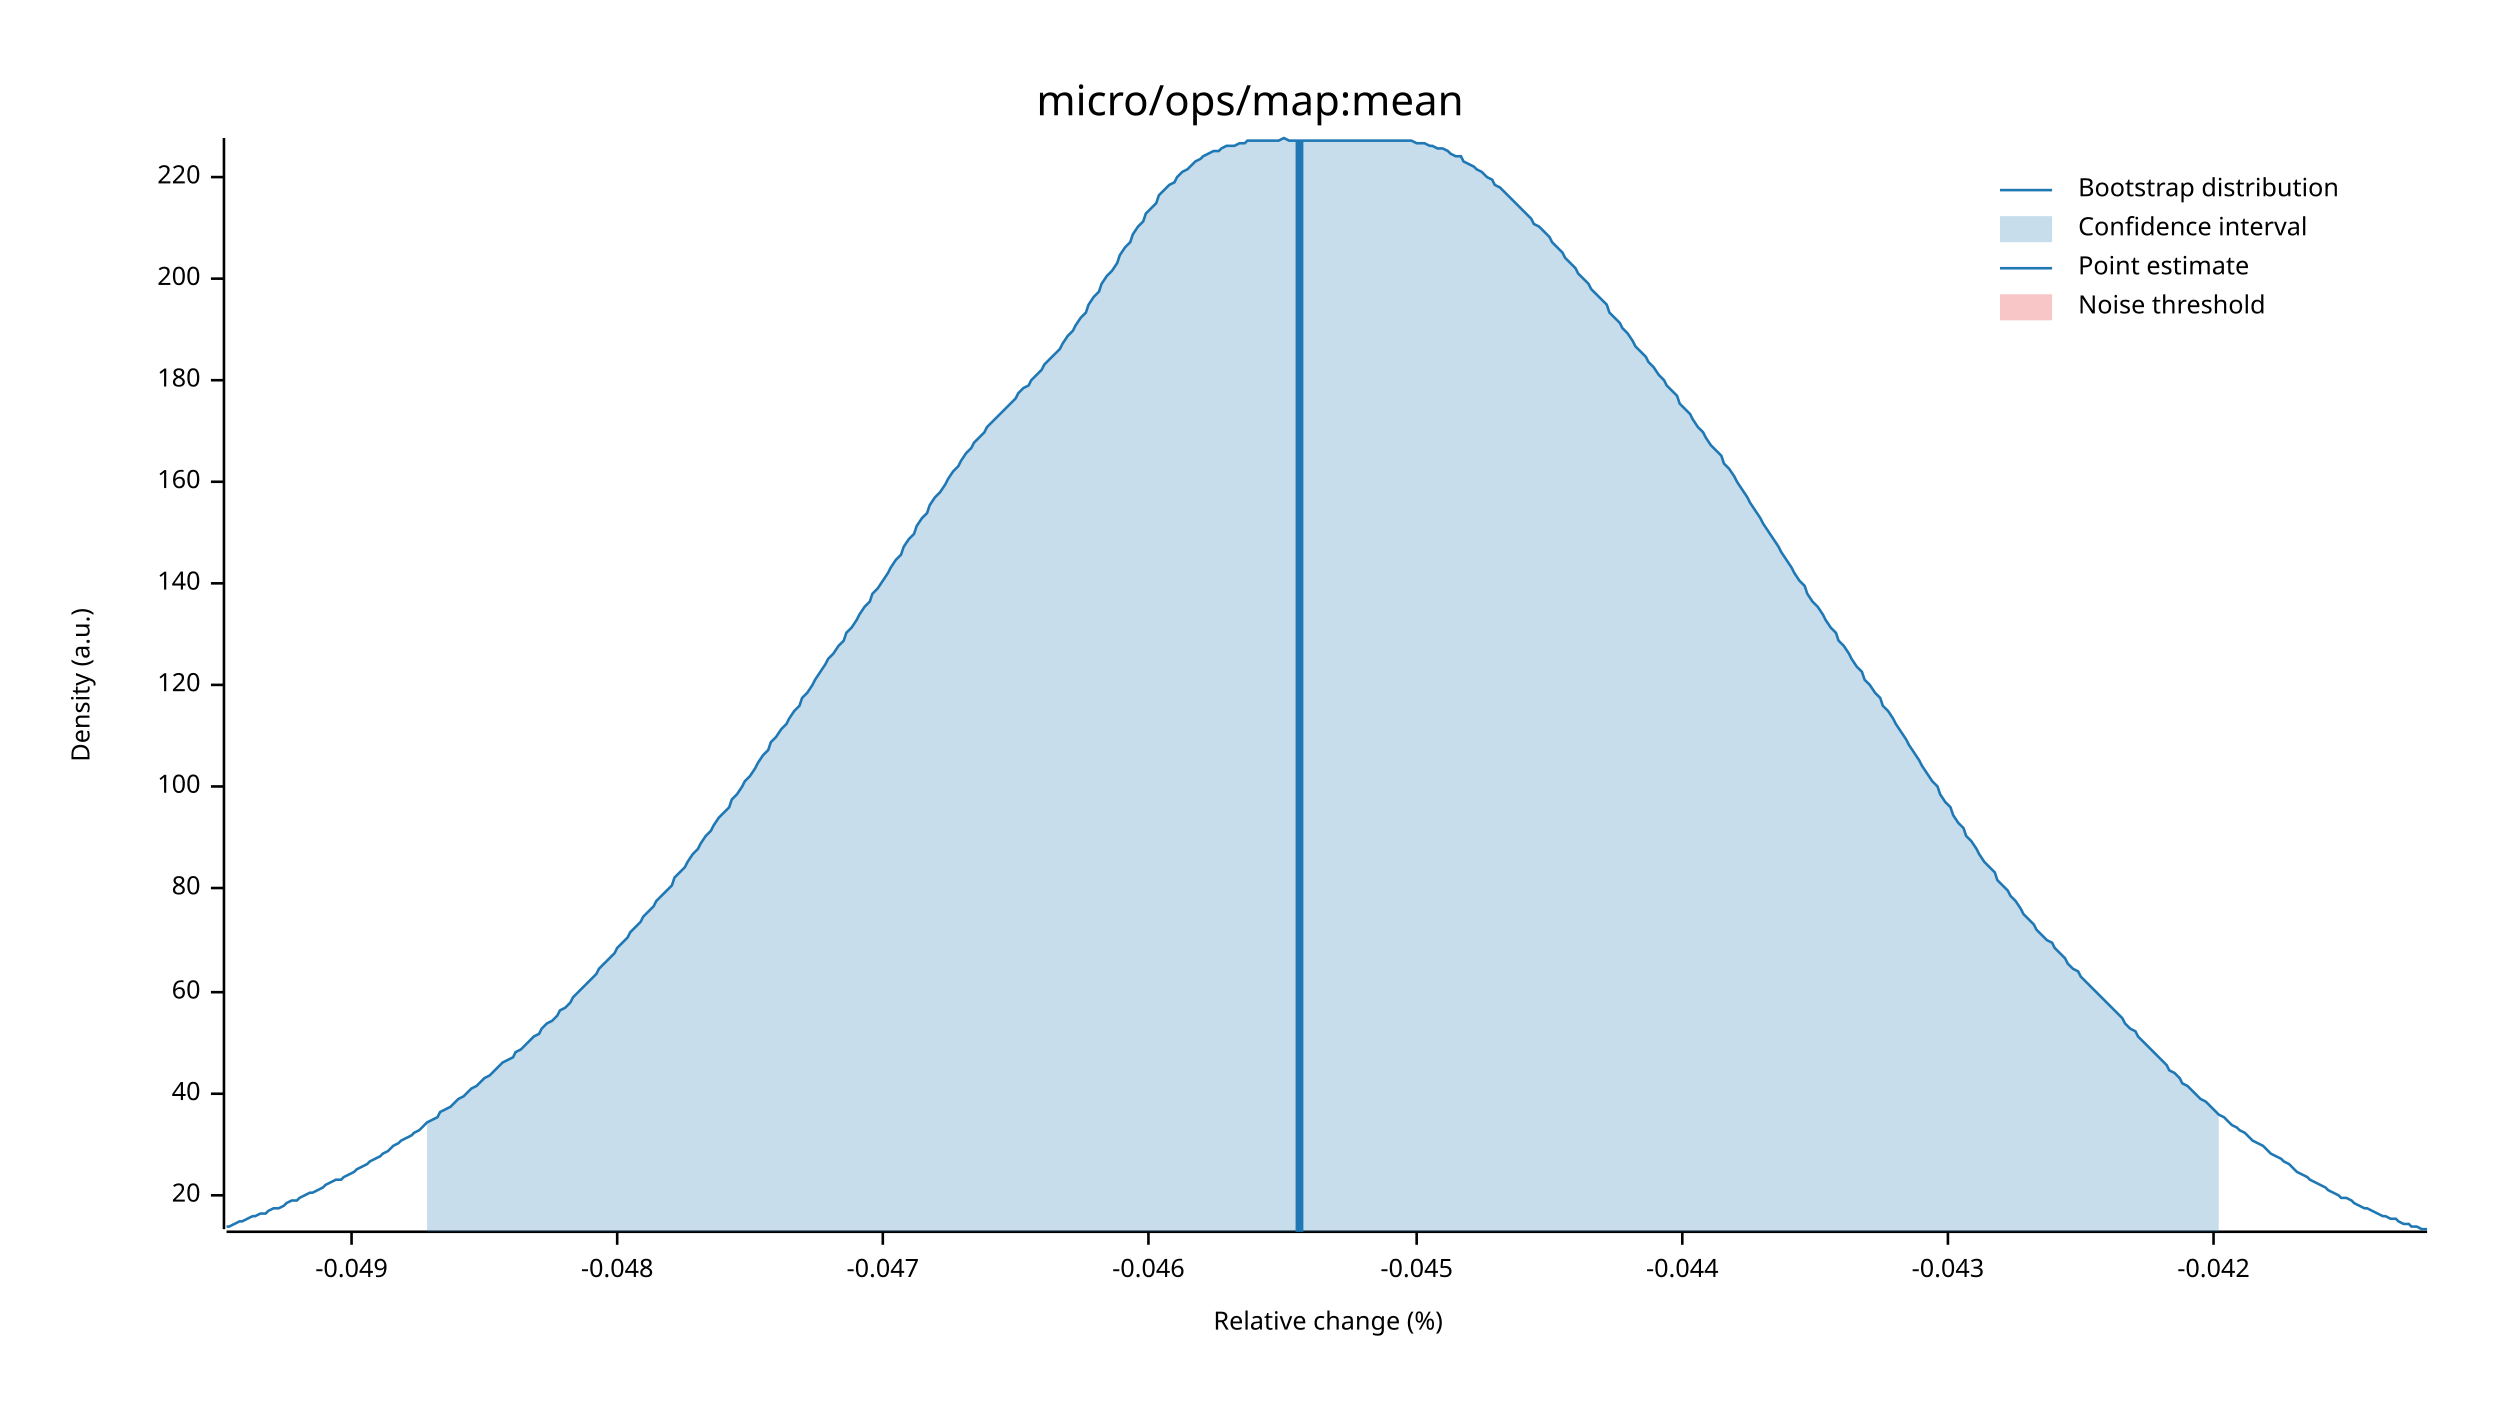
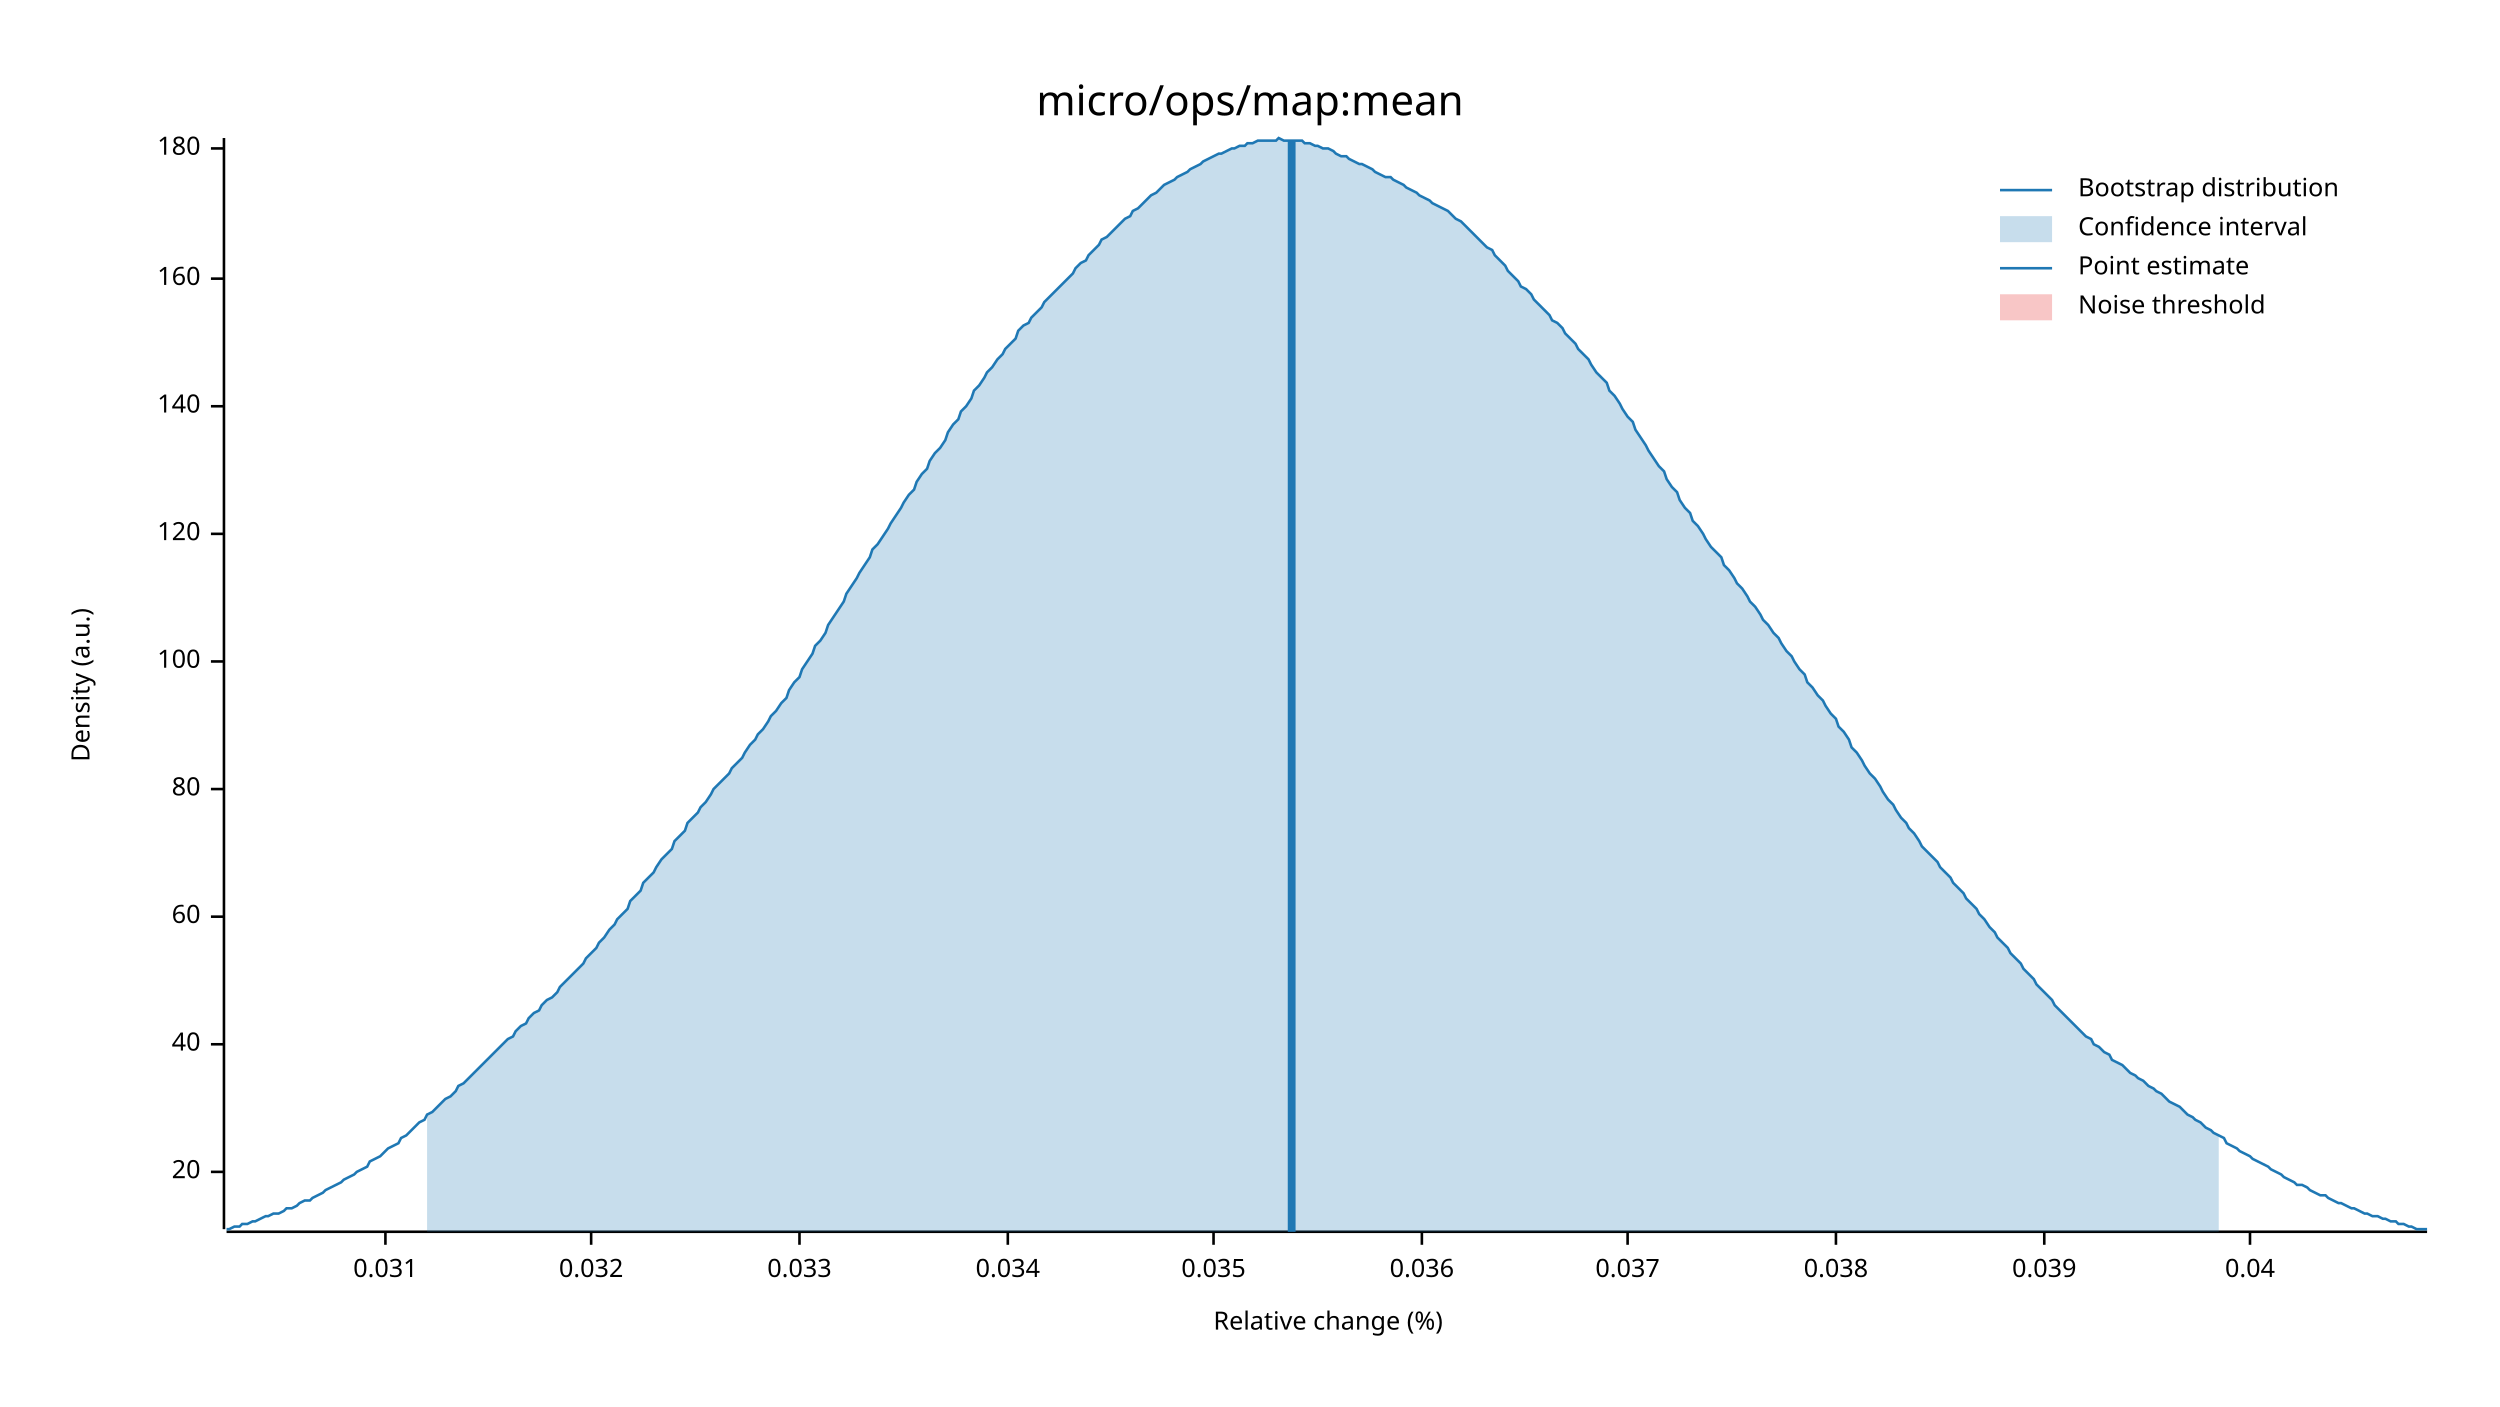
<svg xmlns="http://www.w3.org/2000/svg" width="960" height="540" viewBox="0 0 960 540">
  <text x="480" y="32" dy="0.76em" text-anchor="middle" font-family="sans-serif" font-size="16.129" opacity="1" fill="#000000">
micro/ops/map:mean
</text>
  <text x="27" y="263" dy="0.76em" text-anchor="middle" font-family="sans-serif" font-size="9.677" opacity="1" fill="#000000" transform="rotate(270, 27, 263)">
Density (a.u.)
</text>
  <text x="510" y="513" dy="-0.5ex" text-anchor="middle" font-family="sans-serif" font-size="9.677" opacity="1" fill="#000000">
Relative change (%)
</text>
  <polyline fill="none" opacity="1" stroke="#000000" stroke-width="1" points="86,53 86,472 " />
-   <text x="77" y="459" dy="0.5ex" text-anchor="end" font-family="sans-serif" font-size="9.677" opacity="1" fill="#000000">
+   <text x="77" y="450" dy="0.5ex" text-anchor="end" font-family="sans-serif" font-size="9.677" opacity="1" fill="#000000">
20
</text>
-   <polyline fill="none" opacity="1" stroke="#000000" stroke-width="1" points="81,459 86,459 " />
-   <text x="77" y="420" dy="0.5ex" text-anchor="end" font-family="sans-serif" font-size="9.677" opacity="1" fill="#000000">
+   <polyline fill="none" opacity="1" stroke="#000000" stroke-width="1" points="81,450 86,450 " />
+   <text x="77" y="401" dy="0.5ex" text-anchor="end" font-family="sans-serif" font-size="9.677" opacity="1" fill="#000000">
40
</text>
-   <polyline fill="none" opacity="1" stroke="#000000" stroke-width="1" points="81,420 86,420 " />
-   <text x="77" y="381" dy="0.5ex" text-anchor="end" font-family="sans-serif" font-size="9.677" opacity="1" fill="#000000">
+   <polyline fill="none" opacity="1" stroke="#000000" stroke-width="1" points="81,401 86,401 " />
+   <text x="77" y="352" dy="0.5ex" text-anchor="end" font-family="sans-serif" font-size="9.677" opacity="1" fill="#000000">
60
</text>
-   <polyline fill="none" opacity="1" stroke="#000000" stroke-width="1" points="81,381 86,381 " />
-   <text x="77" y="341" dy="0.5ex" text-anchor="end" font-family="sans-serif" font-size="9.677" opacity="1" fill="#000000">
+   <polyline fill="none" opacity="1" stroke="#000000" stroke-width="1" points="81,352 86,352 " />
+   <text x="77" y="303" dy="0.5ex" text-anchor="end" font-family="sans-serif" font-size="9.677" opacity="1" fill="#000000">
80
</text>
-   <polyline fill="none" opacity="1" stroke="#000000" stroke-width="1" points="81,341 86,341 " />
-   <text x="77" y="302" dy="0.5ex" text-anchor="end" font-family="sans-serif" font-size="9.677" opacity="1" fill="#000000">
+   <polyline fill="none" opacity="1" stroke="#000000" stroke-width="1" points="81,303 86,303 " />
+   <text x="77" y="254" dy="0.5ex" text-anchor="end" font-family="sans-serif" font-size="9.677" opacity="1" fill="#000000">
100
</text>
-   <polyline fill="none" opacity="1" stroke="#000000" stroke-width="1" points="81,302 86,302 " />
-   <text x="77" y="263" dy="0.5ex" text-anchor="end" font-family="sans-serif" font-size="9.677" opacity="1" fill="#000000">
+   <polyline fill="none" opacity="1" stroke="#000000" stroke-width="1" points="81,254 86,254 " />
+   <text x="77" y="205" dy="0.5ex" text-anchor="end" font-family="sans-serif" font-size="9.677" opacity="1" fill="#000000">
120
</text>
-   <polyline fill="none" opacity="1" stroke="#000000" stroke-width="1" points="81,263 86,263 " />
-   <text x="77" y="224" dy="0.5ex" text-anchor="end" font-family="sans-serif" font-size="9.677" opacity="1" fill="#000000">
+   <polyline fill="none" opacity="1" stroke="#000000" stroke-width="1" points="81,205 86,205 " />
+   <text x="77" y="156" dy="0.5ex" text-anchor="end" font-family="sans-serif" font-size="9.677" opacity="1" fill="#000000">
140
</text>
-   <polyline fill="none" opacity="1" stroke="#000000" stroke-width="1" points="81,224 86,224 " />
-   <text x="77" y="185" dy="0.5ex" text-anchor="end" font-family="sans-serif" font-size="9.677" opacity="1" fill="#000000">
+   <polyline fill="none" opacity="1" stroke="#000000" stroke-width="1" points="81,156 86,156 " />
+   <text x="77" y="107" dy="0.5ex" text-anchor="end" font-family="sans-serif" font-size="9.677" opacity="1" fill="#000000">
160
</text>
-   <polyline fill="none" opacity="1" stroke="#000000" stroke-width="1" points="81,185 86,185 " />
-   <text x="77" y="146" dy="0.5ex" text-anchor="end" font-family="sans-serif" font-size="9.677" opacity="1" fill="#000000">
+   <polyline fill="none" opacity="1" stroke="#000000" stroke-width="1" points="81,107 86,107 " />
+   <text x="77" y="57" dy="0.5ex" text-anchor="end" font-family="sans-serif" font-size="9.677" opacity="1" fill="#000000">
180
</text>
-   <polyline fill="none" opacity="1" stroke="#000000" stroke-width="1" points="81,146 86,146 " />
-   <text x="77" y="107" dy="0.5ex" text-anchor="end" font-family="sans-serif" font-size="9.677" opacity="1" fill="#000000">
- 200
+   <polyline fill="none" opacity="1" stroke="#000000" stroke-width="1" points="81,57 86,57 " />
+   <polyline fill="none" opacity="1" stroke="#000000" stroke-width="1" points="87,473 932,473 " />
+   <text x="148" y="483" dy="0.76em" text-anchor="middle" font-family="sans-serif" font-size="9.677" opacity="1" fill="#000000">
+ 0.031
</text>
-   <polyline fill="none" opacity="1" stroke="#000000" stroke-width="1" points="81,107 86,107 " />
-   <text x="77" y="68" dy="0.5ex" text-anchor="end" font-family="sans-serif" font-size="9.677" opacity="1" fill="#000000">
- 220
+   <polyline fill="none" opacity="1" stroke="#000000" stroke-width="1" points="148,473 148,478 " />
+   <text x="227" y="483" dy="0.76em" text-anchor="middle" font-family="sans-serif" font-size="9.677" opacity="1" fill="#000000">
+ 0.032
</text>
-   <polyline fill="none" opacity="1" stroke="#000000" stroke-width="1" points="81,68 86,68 " />
-   <polyline fill="none" opacity="1" stroke="#000000" stroke-width="1" points="87,473 932,473 " />
-   <text x="135" y="483" dy="0.76em" text-anchor="middle" font-family="sans-serif" font-size="9.677" opacity="1" fill="#000000">
- -0.049
+   <polyline fill="none" opacity="1" stroke="#000000" stroke-width="1" points="227,473 227,478 " />
+   <text x="307" y="483" dy="0.76em" text-anchor="middle" font-family="sans-serif" font-size="9.677" opacity="1" fill="#000000">
+ 0.033
</text>
-   <polyline fill="none" opacity="1" stroke="#000000" stroke-width="1" points="135,473 135,478 " />
-   <text x="237" y="483" dy="0.76em" text-anchor="middle" font-family="sans-serif" font-size="9.677" opacity="1" fill="#000000">
- -0.048
+   <polyline fill="none" opacity="1" stroke="#000000" stroke-width="1" points="307,473 307,478 " />
+   <text x="387" y="483" dy="0.76em" text-anchor="middle" font-family="sans-serif" font-size="9.677" opacity="1" fill="#000000">
+ 0.034
</text>
-   <polyline fill="none" opacity="1" stroke="#000000" stroke-width="1" points="237,473 237,478 " />
-   <text x="339" y="483" dy="0.76em" text-anchor="middle" font-family="sans-serif" font-size="9.677" opacity="1" fill="#000000">
- -0.047
+   <polyline fill="none" opacity="1" stroke="#000000" stroke-width="1" points="387,473 387,478 " />
+   <text x="466" y="483" dy="0.76em" text-anchor="middle" font-family="sans-serif" font-size="9.677" opacity="1" fill="#000000">
+ 0.035
</text>
-   <polyline fill="none" opacity="1" stroke="#000000" stroke-width="1" points="339,473 339,478 " />
-   <text x="441" y="483" dy="0.76em" text-anchor="middle" font-family="sans-serif" font-size="9.677" opacity="1" fill="#000000">
- -0.046
+   <polyline fill="none" opacity="1" stroke="#000000" stroke-width="1" points="466,473 466,478 " />
+   <text x="546" y="483" dy="0.76em" text-anchor="middle" font-family="sans-serif" font-size="9.677" opacity="1" fill="#000000">
+ 0.036
</text>
-   <polyline fill="none" opacity="1" stroke="#000000" stroke-width="1" points="441,473 441,478 " />
-   <text x="544" y="483" dy="0.76em" text-anchor="middle" font-family="sans-serif" font-size="9.677" opacity="1" fill="#000000">
- -0.045
+   <polyline fill="none" opacity="1" stroke="#000000" stroke-width="1" points="546,473 546,478 " />
+   <text x="625" y="483" dy="0.76em" text-anchor="middle" font-family="sans-serif" font-size="9.677" opacity="1" fill="#000000">
+ 0.037
</text>
-   <polyline fill="none" opacity="1" stroke="#000000" stroke-width="1" points="544,473 544,478 " />
-   <text x="646" y="483" dy="0.76em" text-anchor="middle" font-family="sans-serif" font-size="9.677" opacity="1" fill="#000000">
- -0.044
+   <polyline fill="none" opacity="1" stroke="#000000" stroke-width="1" points="625,473 625,478 " />
+   <text x="705" y="483" dy="0.76em" text-anchor="middle" font-family="sans-serif" font-size="9.677" opacity="1" fill="#000000">
+ 0.038
</text>
-   <polyline fill="none" opacity="1" stroke="#000000" stroke-width="1" points="646,473 646,478 " />
-   <text x="748" y="483" dy="0.76em" text-anchor="middle" font-family="sans-serif" font-size="9.677" opacity="1" fill="#000000">
- -0.043
+   <polyline fill="none" opacity="1" stroke="#000000" stroke-width="1" points="705,473 705,478 " />
+   <text x="785" y="483" dy="0.76em" text-anchor="middle" font-family="sans-serif" font-size="9.677" opacity="1" fill="#000000">
+ 0.039
</text>
-   <polyline fill="none" opacity="1" stroke="#000000" stroke-width="1" points="748,473 748,478 " />
-   <text x="850" y="483" dy="0.76em" text-anchor="middle" font-family="sans-serif" font-size="9.677" opacity="1" fill="#000000">
- -0.042
+   <polyline fill="none" opacity="1" stroke="#000000" stroke-width="1" points="785,473 785,478 " />
+   <text x="864" y="483" dy="0.76em" text-anchor="middle" font-family="sans-serif" font-size="9.677" opacity="1" fill="#000000">
+ 0.04
</text>
-   <polyline fill="none" opacity="1" stroke="#000000" stroke-width="1" points="850,473 850,478 " />
-   <polyline fill="none" opacity="1" stroke="#1F78B4" stroke-width="1" points="87,471 88,471 90,470 92,469 93,469 95,468 97,467 98,467 100,466 102,466 103,465 105,464 107,464 109,463 110,462 112,461 114,461 115,460 117,459 119,458 120,458 122,457 124,456 125,455 127,454 129,453 131,453 132,452 134,451 136,450 137,449 139,448 141,447 142,446 144,445 146,444 147,443 149,442 151,440 153,439 154,438 156,437 158,436 159,435 161,434 163,432 164,431 166,430 168,429 169,427 171,426 173,425 175,423 176,422 178,421 180,419 181,418 183,417 185,415 186,414 188,413 190,411 191,410 193,408 195,407 197,406 198,404 200,403 202,401 203,400 205,398 207,397 208,395 210,393 212,392 214,390 215,388 217,387 219,385 220,383 222,381 224,379 225,378 227,376 229,374 230,372 232,370 234,368 236,366 237,364 239,362 241,360 242,358 244,356 246,354 247,352 249,350 251,348 252,346 254,344 256,342 258,340 259,337 261,335 263,333 264,331 266,328 268,326 269,324 271,321 273,319 274,317 276,314 278,312 280,310 281,307 283,305 285,302 286,300 288,298 290,295 291,293 293,290 295,288 296,285 298,283 300,280 302,278 303,276 305,273 307,271 308,268 310,266 312,263 313,261 315,258 317,255 318,253 320,251 322,248 324,246 325,243 327,241 329,238 330,236 332,233 334,231 335,228 337,226 339,223 341,220 342,218 344,215 346,213 347,210 349,207 351,205 352,202 354,199 356,197 357,194 359,191 361,189 363,186 364,184 366,181 368,179 369,177 371,174 373,172 374,170 376,168 378,166 379,164 381,162 383,160 385,158 386,157 388,155 390,153 391,151 393,149 395,148 396,146 398,144 400,142 401,140 403,138 405,136 407,134 408,132 410,129 412,127 413,125 415,122 417,120 418,117 420,114 422,112 423,109 425,106 427,104 429,101 430,98 432,95 434,93 435,90 437,87 439,85 440,82 442,80 444,78 445,75 447,73 449,71 451,70 452,68 454,66 456,65 457,64 459,62 461,61 462,60 464,59 466,58 468,58 469,57 471,56 473,56 474,56 476,55 478,55 479,54 481,54 483,54 484,54 486,54 488,54 490,54 491,54 493,53 495,54 496,54 498,54 500,54 501,54 503,54 505,54 506,54 508,54 510,54 512,54 513,54 515,54 517,54 518,54 520,54 522,54 523,54 525,54 527,54 528,54 530,54 532,54 534,54 535,54 537,54 539,54 540,54 542,54 544,55 545,55 547,55 549,56 550,56 552,57 554,57 556,58 557,59 559,60 561,60 562,62 564,63 566,64 567,65 569,66 571,68 573,69 574,71 576,72 578,74 579,75 581,77 583,79 584,80 586,82 588,84 589,86 591,87 593,89 595,91 596,93 598,95 600,97 601,99 603,101 605,103 606,105 608,107 610,109 611,111 613,113 615,115 617,117 618,120 620,122 622,124 623,126 625,128 627,131 628,133 630,135 632,137 633,139 635,141 637,144 639,146 640,148 642,150 644,152 645,155 647,157 649,159 650,161 652,164 654,166 655,168 657,171 659,173 661,175 662,178 664,180 666,183 667,185 669,188 671,191 672,193 674,196 676,199 677,201 679,204 681,207 683,210 684,212 686,215 688,218 689,220 691,223 693,225 694,228 696,231 698,233 700,236 701,238 703,241 705,243 706,246 708,248 710,251 711,253 713,256 715,258 716,261 718,263 720,266 722,268 723,271 725,273 727,276 728,278 730,281 732,284 733,286 735,289 737,292 738,294 740,297 742,300 744,302 745,305 747,308 749,310 750,313 752,316 754,318 755,321 757,323 759,326 760,328 762,331 764,333 766,335 767,338 769,340 771,342 772,344 774,346 776,349 777,351 779,353 781,355 782,357 784,359 786,361 788,362 789,364 791,366 793,368 794,370 796,372 798,373 799,375 801,377 803,379 804,380 806,382 808,384 810,386 811,387 813,389 815,391 816,393 818,395 820,396 821,398 823,400 825,402 827,404 828,405 830,407 832,409 833,411 835,412 837,414 838,416 840,417 842,419 843,420 845,422 847,423 849,425 850,426 852,428 854,429 855,430 857,432 859,433 860,434 862,435 864,437 865,438 867,439 869,440 871,442 872,443 874,444 876,445 877,446 879,447 881,449 882,450 884,451 886,452 887,453 889,454 891,455 893,456 894,457 896,458 898,459 899,460 901,460 903,461 904,462 906,463 908,464 909,464 911,465 913,466 915,467 916,467 918,468 920,468 921,469 923,470 925,470 926,471 928,471 930,472 932,472 " />
-   <polygon opacity="0.25" fill="#1F78B4" points="164,431 166,430 168,429 169,427 171,426 173,425 175,423 176,422 178,421 180,419 181,418 183,417 185,415 186,414 188,413 190,411 191,410 193,408 195,407 197,406 198,404 200,403 202,401 203,400 205,398 207,397 208,395 210,393 212,392 214,390 215,388 217,387 219,385 220,383 222,381 224,379 225,378 227,376 229,374 230,372 232,370 234,368 236,366 237,364 239,362 241,360 242,358 244,356 246,354 247,352 249,350 251,348 252,346 254,344 256,342 258,340 259,337 261,335 263,333 264,331 266,328 268,326 269,324 271,321 273,319 274,317 276,314 278,312 280,310 281,307 283,305 285,302 286,300 288,298 290,295 291,293 293,290 295,288 296,285 298,283 300,280 302,278 303,276 305,273 307,271 308,268 310,266 312,263 313,261 315,258 317,255 318,253 320,251 322,248 324,246 325,243 327,241 329,238 330,236 332,233 334,231 335,228 337,226 339,223 341,220 342,218 344,215 346,213 347,210 349,207 351,205 352,202 354,199 356,197 357,194 359,191 361,189 363,186 364,184 366,181 368,179 369,177 371,174 373,172 374,170 376,168 378,166 379,164 381,162 383,160 385,158 386,157 388,155 390,153 391,151 393,149 395,148 396,146 398,144 400,142 401,140 403,138 405,136 407,134 408,132 410,129 412,127 413,125 415,122 417,120 418,117 420,114 422,112 423,109 425,106 427,104 429,101 430,98 432,95 434,93 435,90 437,87 439,85 440,82 442,80 444,78 445,75 447,73 449,71 451,70 452,68 454,66 456,65 457,64 459,62 461,61 462,60 464,59 466,58 468,58 469,57 471,56 473,56 474,56 476,55 478,55 479,54 481,54 483,54 484,54 486,54 488,54 490,54 491,54 493,53 495,54 496,54 498,54 500,54 501,54 503,54 505,54 506,54 508,54 510,54 512,54 513,54 515,54 517,54 518,54 520,54 522,54 523,54 525,54 527,54 528,54 530,54 532,54 534,54 535,54 537,54 539,54 540,54 542,54 544,55 545,55 547,55 549,56 550,56 552,57 554,57 556,58 557,59 559,60 561,60 562,62 564,63 566,64 567,65 569,66 571,68 573,69 574,71 576,72 578,74 579,75 581,77 583,79 584,80 586,82 588,84 589,86 591,87 593,89 595,91 596,93 598,95 600,97 601,99 603,101 605,103 606,105 608,107 610,109 611,111 613,113 615,115 617,117 618,120 620,122 622,124 623,126 625,128 627,131 628,133 630,135 632,137 633,139 635,141 637,144 639,146 640,148 642,150 644,152 645,155 647,157 649,159 650,161 652,164 654,166 655,168 657,171 659,173 661,175 662,178 664,180 666,183 667,185 669,188 671,191 672,193 674,196 676,199 677,201 679,204 681,207 683,210 684,212 686,215 688,218 689,220 691,223 693,225 694,228 696,231 698,233 700,236 701,238 703,241 705,243 706,246 708,248 710,251 711,253 713,256 715,258 716,261 718,263 720,266 722,268 723,271 725,273 727,276 728,278 730,281 732,284 733,286 735,289 737,292 738,294 740,297 742,300 744,302 745,305 747,308 749,310 750,313 752,316 754,318 755,321 757,323 759,326 760,328 762,331 764,333 766,335 767,338 769,340 771,342 772,344 774,346 776,349 777,351 779,353 781,355 782,357 784,359 786,361 788,362 789,364 791,366 793,368 794,370 796,372 798,373 799,375 801,377 803,379 804,380 806,382 808,384 810,386 811,387 813,389 815,391 816,393 818,395 820,396 821,398 823,400 825,402 827,404 828,405 830,407 832,409 833,411 835,412 837,414 838,416 840,417 842,419 843,420 845,422 847,423 849,425 850,426 852,428 852,473 164,473 " />
-   <polyline fill="none" opacity="1" stroke="#1F78B4" stroke-width="3" points="499,473 499,54 " />
+   <polyline fill="none" opacity="1" stroke="#000000" stroke-width="1" points="864,473 864,478 " />
+   <polyline fill="none" opacity="1" stroke="#1F78B4" stroke-width="1" points="87,472 88,472 90,471 92,471 93,470 95,470 97,469 98,469 100,468 102,467 103,467 105,466 107,466 109,465 110,464 112,464 114,463 115,462 117,461 119,461 120,460 122,459 124,458 125,457 127,456 129,455 131,454 132,453 134,452 136,451 137,450 139,449 141,448 142,446 144,445 146,444 147,443 149,441 151,440 153,439 154,437 156,436 158,434 159,433 161,431 163,430 164,428 166,427 168,425 169,424 171,422 173,421 175,419 176,417 178,416 180,414 181,413 183,411 185,409 186,408 188,406 190,404 191,403 193,401 195,399 197,398 198,396 200,394 202,393 203,391 205,389 207,388 208,386 210,384 212,383 214,381 215,379 217,377 219,375 220,374 222,372 224,370 225,368 227,366 229,364 230,362 232,360 234,357 236,355 237,353 239,351 241,349 242,346 244,344 246,342 247,339 249,337 251,335 252,333 254,330 256,328 258,326 259,323 261,321 263,319 264,316 266,314 268,312 269,310 271,308 273,305 274,303 276,301 278,299 280,297 281,295 283,293 285,291 286,289 288,286 290,284 291,282 293,280 295,277 296,275 298,273 300,270 302,268 303,265 305,262 307,260 308,257 310,254 312,251 313,248 315,246 317,243 318,240 320,237 322,234 324,231 325,228 327,225 329,222 330,220 332,217 334,214 335,211 337,209 339,206 341,203 342,201 344,198 346,195 347,193 349,190 351,188 352,185 354,182 356,180 357,177 359,174 361,172 363,169 364,166 366,163 368,161 369,158 371,156 373,153 374,150 376,148 378,145 379,143 381,141 383,138 385,136 386,134 388,132 390,130 391,127 393,125 395,124 396,122 398,120 400,118 401,116 403,114 405,112 407,110 408,109 410,107 412,105 413,103 415,101 417,100 418,98 420,96 422,94 423,92 425,91 427,89 429,87 430,86 432,84 434,83 435,81 437,80 439,78 440,77 442,75 444,74 445,73 447,71 449,70 451,69 452,68 454,67 456,66 457,65 459,64 461,63 462,62 464,61 466,60 468,59 469,59 471,58 473,57 474,57 476,56 478,56 479,55 481,55 483,54 484,54 486,54 488,54 490,54 491,53 493,54 495,54 496,54 498,54 500,54 501,55 503,55 505,56 506,56 508,57 510,57 512,58 513,59 515,60 517,60 518,61 520,62 522,63 523,63 525,64 527,65 528,66 530,67 532,68 534,68 535,69 537,70 539,71 540,72 542,73 544,74 545,75 547,76 549,77 550,78 552,79 554,80 556,81 557,82 559,84 561,85 562,86 564,88 566,90 567,91 569,93 571,95 573,96 574,98 576,100 578,102 579,104 581,106 583,108 584,110 586,111 588,113 589,115 591,117 593,119 595,121 596,123 598,124 600,126 601,128 603,130 605,132 606,134 608,136 610,138 611,140 613,143 615,145 617,147 618,150 620,152 622,155 623,157 625,160 627,162 628,165 630,168 632,171 633,173 635,176 637,179 639,181 640,184 642,187 644,189 645,192 647,195 649,197 650,200 652,202 654,205 655,207 657,210 659,212 661,214 662,217 664,219 666,222 667,224 669,226 671,229 672,231 674,233 676,236 677,238 679,240 681,243 683,245 684,247 686,250 688,252 689,254 691,257 693,259 694,262 696,264 698,267 700,269 701,271 703,274 705,276 706,279 708,281 710,284 711,287 713,289 715,292 716,294 718,297 720,299 722,302 723,304 725,307 727,309 728,311 730,314 732,316 733,318 735,320 737,323 738,325 740,327 742,329 744,331 745,333 747,335 749,337 750,339 752,341 754,343 755,345 757,347 759,349 760,351 762,353 764,356 766,358 767,360 769,362 771,364 772,366 774,368 776,370 777,372 779,374 781,376 782,378 784,380 786,382 788,384 789,386 791,388 793,390 794,391 796,393 798,395 799,396 801,398 803,399 804,401 806,402 808,404 810,405 811,407 813,408 815,409 816,410 818,412 820,413 821,414 823,415 825,417 827,418 828,419 830,420 832,422 833,423 835,424 837,425 838,426 840,428 842,429 843,430 845,431 847,433 849,434 850,435 852,436 854,437 855,439 857,440 859,441 860,442 862,443 864,444 865,445 867,446 869,447 871,448 872,449 874,450 876,451 877,452 879,453 881,454 882,455 884,455 886,456 887,457 889,458 891,459 893,459 894,460 896,461 898,462 899,462 901,463 903,464 904,464 906,465 908,466 909,466 911,467 913,467 915,468 916,468 918,469 920,469 921,470 923,470 925,471 926,471 928,472 930,472 932,472 " />
+   <polygon opacity="0.25" fill="#1F78B4" points="164,428 166,427 168,425 169,424 171,422 173,421 175,419 176,417 178,416 180,414 181,413 183,411 185,409 186,408 188,406 190,404 191,403 193,401 195,399 197,398 198,396 200,394 202,393 203,391 205,389 207,388 208,386 210,384 212,383 214,381 215,379 217,377 219,375 220,374 222,372 224,370 225,368 227,366 229,364 230,362 232,360 234,357 236,355 237,353 239,351 241,349 242,346 244,344 246,342 247,339 249,337 251,335 252,333 254,330 256,328 258,326 259,323 261,321 263,319 264,316 266,314 268,312 269,310 271,308 273,305 274,303 276,301 278,299 280,297 281,295 283,293 285,291 286,289 288,286 290,284 291,282 293,280 295,277 296,275 298,273 300,270 302,268 303,265 305,262 307,260 308,257 310,254 312,251 313,248 315,246 317,243 318,240 320,237 322,234 324,231 325,228 327,225 329,222 330,220 332,217 334,214 335,211 337,209 339,206 341,203 342,201 344,198 346,195 347,193 349,190 351,188 352,185 354,182 356,180 357,177 359,174 361,172 363,169 364,166 366,163 368,161 369,158 371,156 373,153 374,150 376,148 378,145 379,143 381,141 383,138 385,136 386,134 388,132 390,130 391,127 393,125 395,124 396,122 398,120 400,118 401,116 403,114 405,112 407,110 408,109 410,107 412,105 413,103 415,101 417,100 418,98 420,96 422,94 423,92 425,91 427,89 429,87 430,86 432,84 434,83 435,81 437,80 439,78 440,77 442,75 444,74 445,73 447,71 449,70 451,69 452,68 454,67 456,66 457,65 459,64 461,63 462,62 464,61 466,60 468,59 469,59 471,58 473,57 474,57 476,56 478,56 479,55 481,55 483,54 484,54 486,54 488,54 490,54 491,53 493,54 495,54 496,54 498,54 500,54 501,55 503,55 505,56 506,56 508,57 510,57 512,58 513,59 515,60 517,60 518,61 520,62 522,63 523,63 525,64 527,65 528,66 530,67 532,68 534,68 535,69 537,70 539,71 540,72 542,73 544,74 545,75 547,76 549,77 550,78 552,79 554,80 556,81 557,82 559,84 561,85 562,86 564,88 566,90 567,91 569,93 571,95 573,96 574,98 576,100 578,102 579,104 581,106 583,108 584,110 586,111 588,113 589,115 591,117 593,119 595,121 596,123 598,124 600,126 601,128 603,130 605,132 606,134 608,136 610,138 611,140 613,143 615,145 617,147 618,150 620,152 622,155 623,157 625,160 627,162 628,165 630,168 632,171 633,173 635,176 637,179 639,181 640,184 642,187 644,189 645,192 647,195 649,197 650,200 652,202 654,205 655,207 657,210 659,212 661,214 662,217 664,219 666,222 667,224 669,226 671,229 672,231 674,233 676,236 677,238 679,240 681,243 683,245 684,247 686,250 688,252 689,254 691,257 693,259 694,262 696,264 698,267 700,269 701,271 703,274 705,276 706,279 708,281 710,284 711,287 713,289 715,292 716,294 718,297 720,299 722,302 723,304 725,307 727,309 728,311 730,314 732,316 733,318 735,320 737,323 738,325 740,327 742,329 744,331 745,333 747,335 749,337 750,339 752,341 754,343 755,345 757,347 759,349 760,351 762,353 764,356 766,358 767,360 769,362 771,364 772,366 774,368 776,370 777,372 779,374 781,376 782,378 784,380 786,382 788,384 789,386 791,388 793,390 794,391 796,393 798,395 799,396 801,398 803,399 804,401 806,402 808,404 810,405 811,407 813,408 815,409 816,410 818,412 820,413 821,414 823,415 825,417 827,418 828,419 830,420 832,422 833,423 835,424 837,425 838,426 840,428 842,429 843,430 845,431 847,433 849,434 850,435 852,436 852,473 164,473 " />
+   <polyline fill="none" opacity="1" stroke="#1F78B4" stroke-width="3" points="496,473 496,54 " />
  <rect x="509" y="53" width="0" height="419" opacity="0.1" fill="#E31A1C" stroke="none" />
  <text x="798" y="68" dy="0.76em" text-anchor="start" font-family="sans-serif" font-size="9.677" opacity="1" fill="#000000">
Bootstrap distribution
</text>
  <text x="798" y="83" dy="0.76em" text-anchor="start" font-family="sans-serif" font-size="9.677" opacity="1" fill="#000000">
Confidence interval
</text>
  <text x="798" y="98" dy="0.76em" text-anchor="start" font-family="sans-serif" font-size="9.677" opacity="1" fill="#000000">
Point estimate
</text>
  <text x="798" y="113" dy="0.76em" text-anchor="start" font-family="sans-serif" font-size="9.677" opacity="1" fill="#000000">
Noise threshold
</text>
  <polyline fill="none" opacity="1" stroke="#1F78B4" stroke-width="1" points="768,73 788,73 " />
  <rect x="768" y="83" width="20" height="10" opacity="0.25" fill="#1F78B4" stroke="none" />
  <polyline fill="none" opacity="1" stroke="#1F78B4" stroke-width="1" points="768,103 788,103 " />
  <rect x="768" y="113" width="20" height="10" opacity="0.25" fill="#E31A1C" stroke="none" />
</svg>
